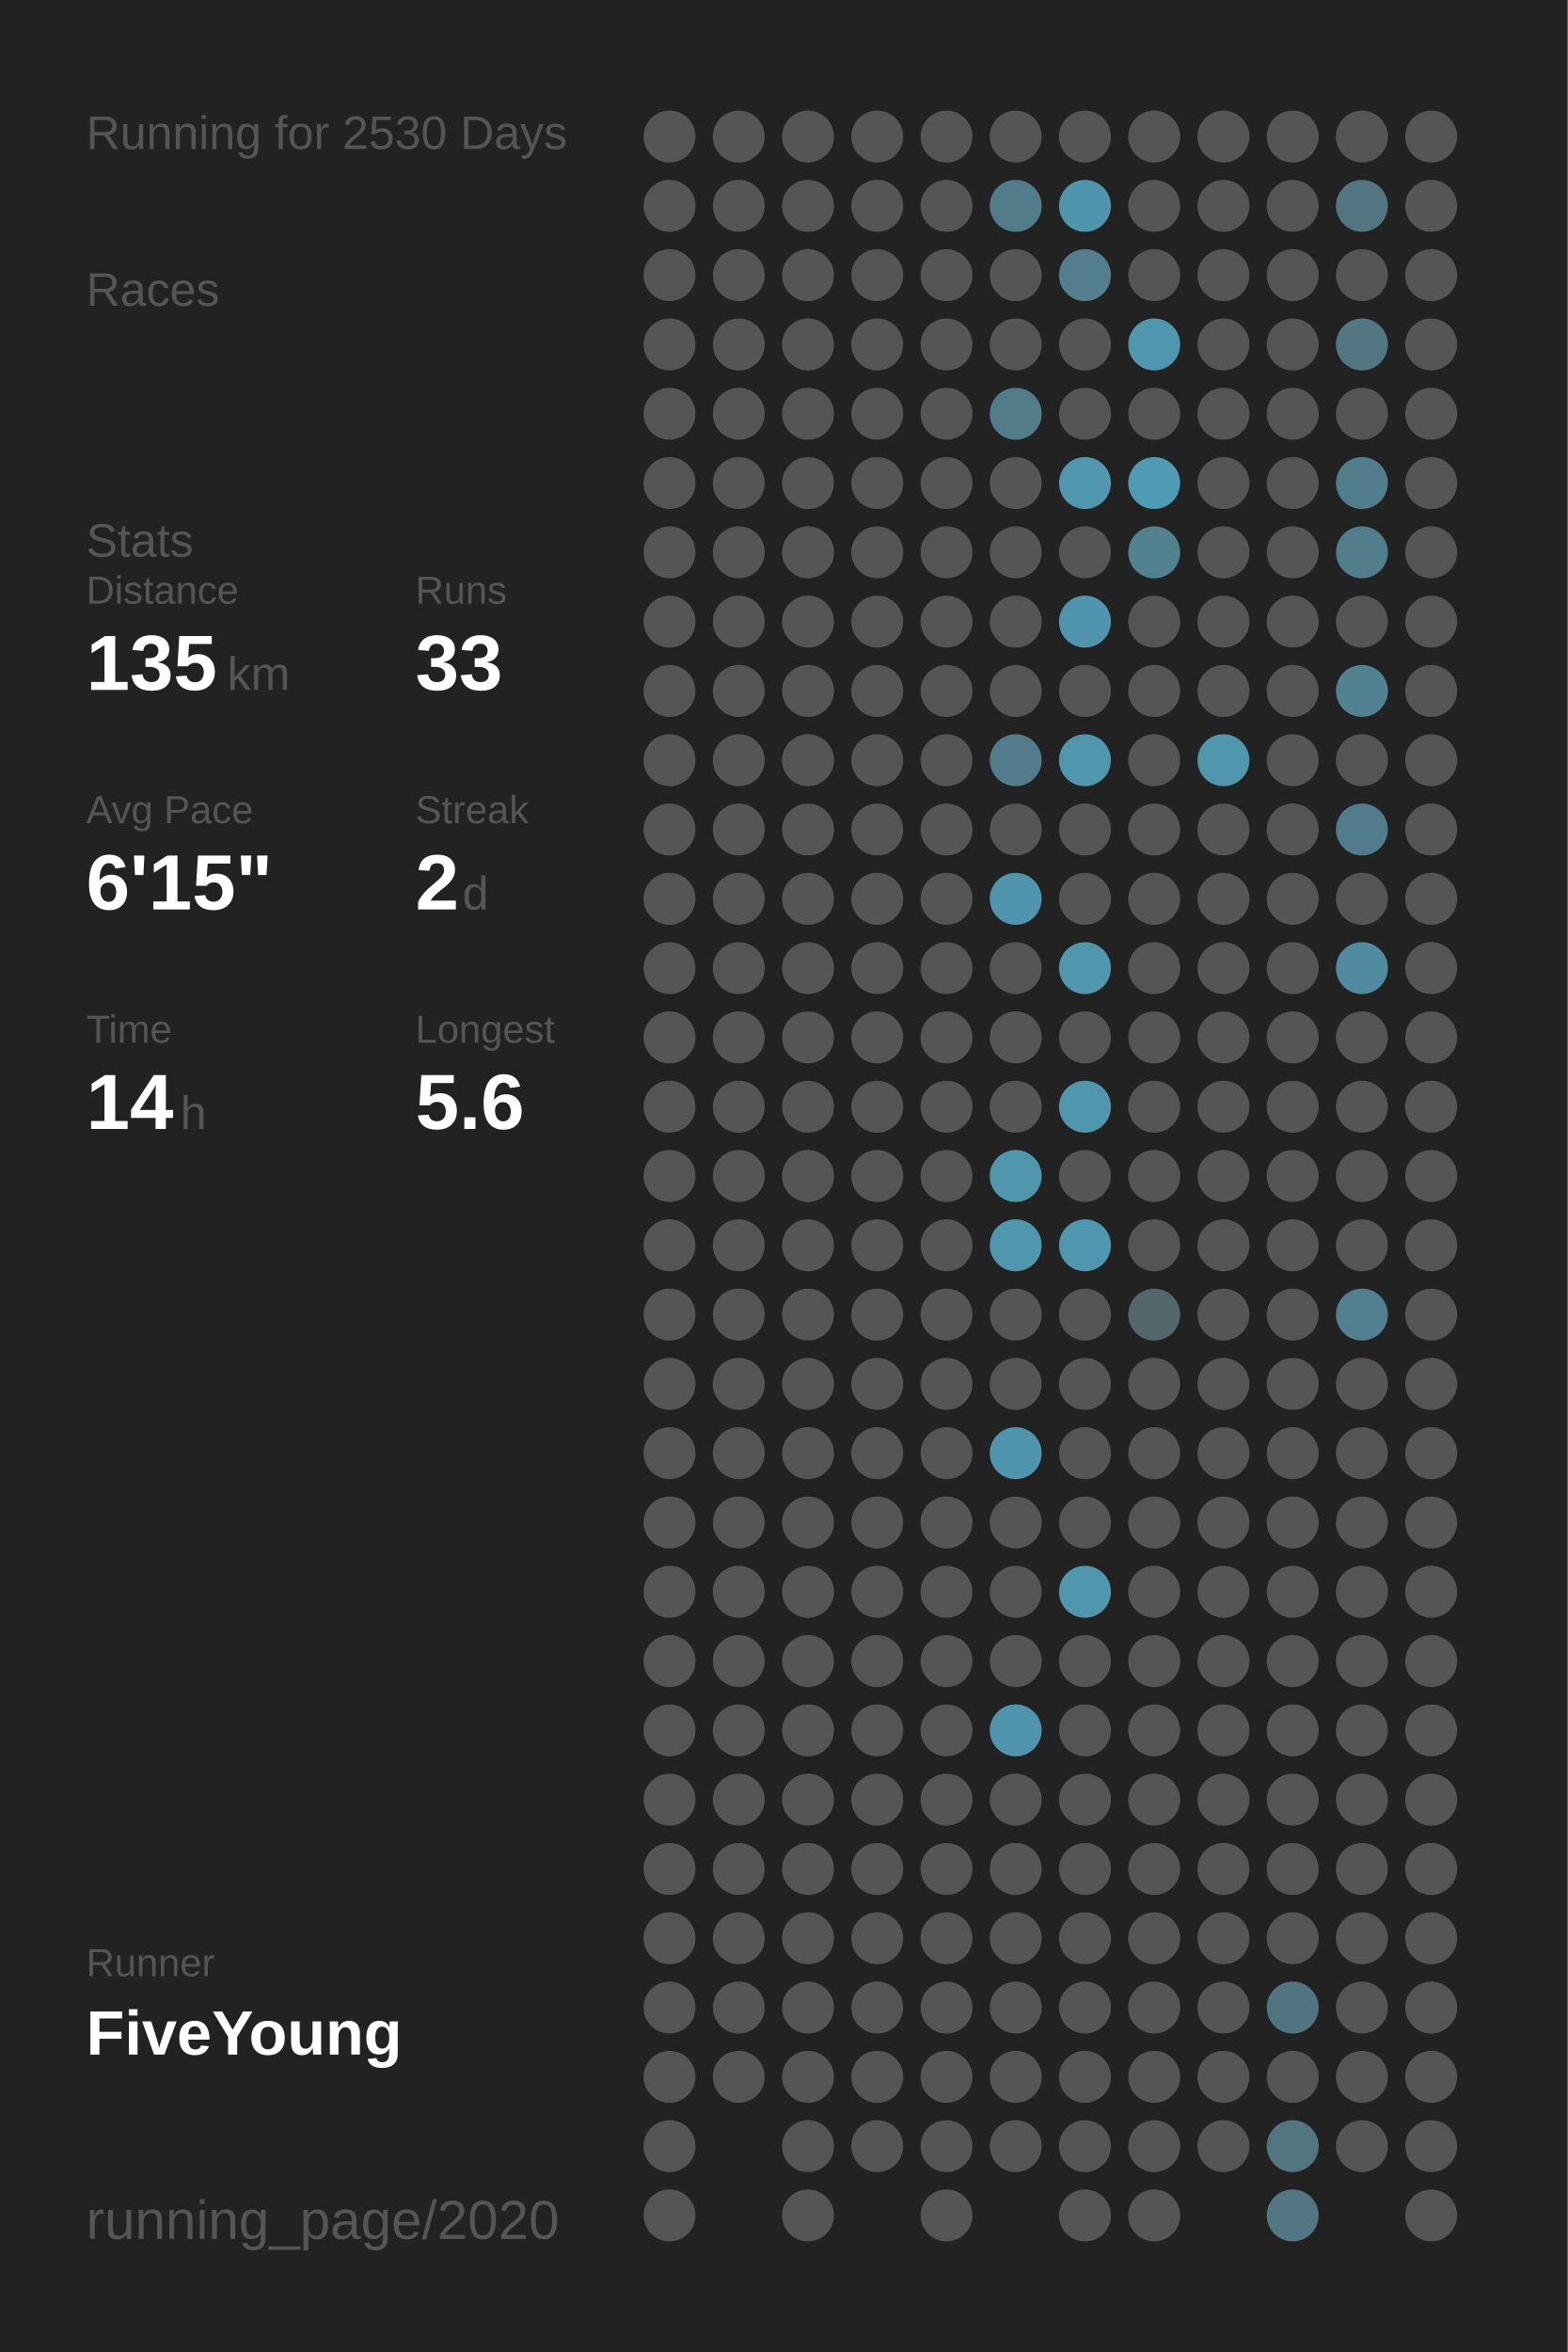
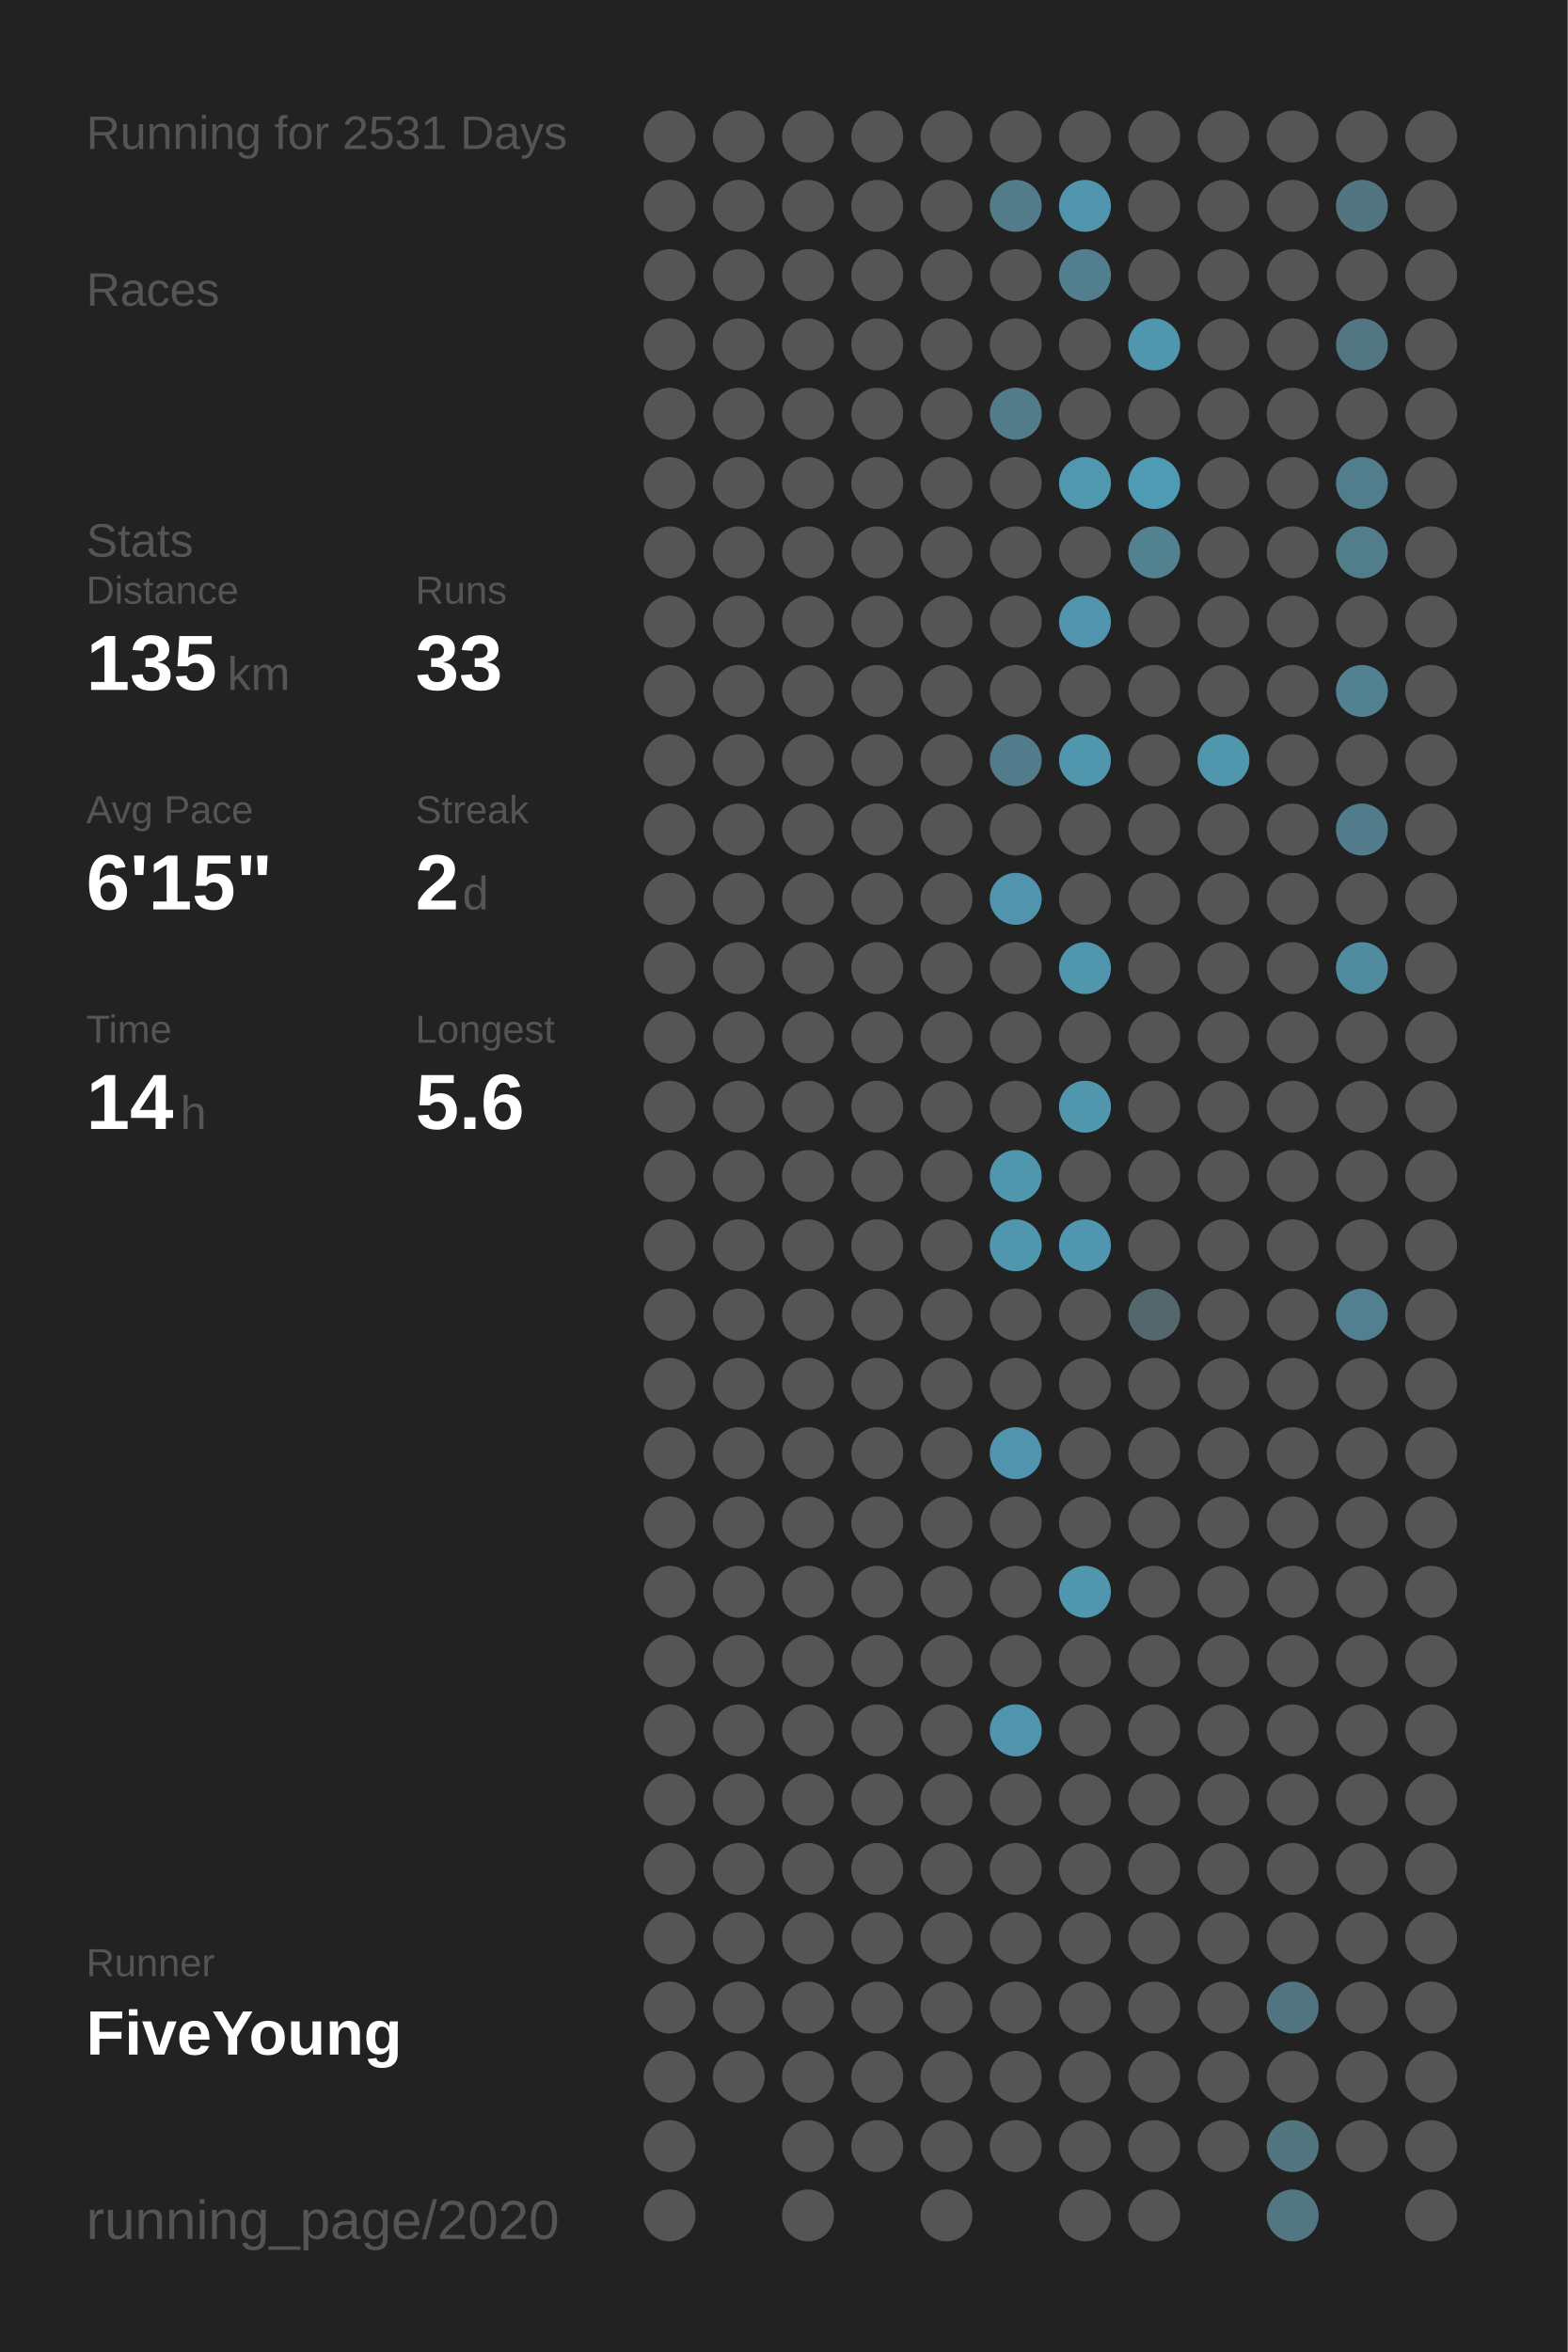
<svg xmlns="http://www.w3.org/2000/svg" baseProfile="full" height="300mm" version="1.1" viewBox="0,0,200,300" width="200mm">
  <defs />
  <rect fill="#222222" height="300" width="200" x="0" y="0" />
-   <text fill="#555555" style="font-size:6px; font-family:Arial;" x="11" y="19">Running for 2530 Days</text>
+   <text fill="#555555" style="font-size:6px; font-family:Arial;" x="11" y="19">Running for 2531 Days</text>
  <text fill="#555555" style="font-size:6px; font-family:Arial;" x="11" y="39">Races</text>
  <text fill="#555555" style="font-size:6px; font-family:Arial;" x="11" y="71">Stats</text>
  <text fill="#555555" style="font-size:5px; font-family:Arial;" x="11" y="77">Distance</text>
  <text fill="#FFFFFF" style="font-size:10px; font-family:Arial; font-weight:bold;" x="11" y="88">135</text>
  <text fill="#555555" style="font-size:6px; font-family:Arial;" x="29" y="88">km</text>
  <text fill="#555555" style="font-size:5px; font-family:Arial;" x="53" y="77">Runs</text>
  <text fill="#FFFFFF" style="font-size:10px; font-family:Arial; font-weight:bold;" x="53" y="88">33</text>
  <text fill="#555555" style="font-size:5px; font-family:Arial;" x="11" y="105">Avg Pace</text>
  <text fill="#FFFFFF" style="font-size:10px; font-family:Arial; font-weight:bold;" x="11" y="116">6'15"</text>
  <text fill="#555555" style="font-size:5px; font-family:Arial;" x="53" y="105">Streak</text>
  <text fill="#FFFFFF" style="font-size:10px; font-family:Arial; font-weight:bold;" x="53" y="116">2</text>
  <text fill="#555555" style="font-size:6px; font-family:Arial;" x="59" y="116">d</text>
  <text fill="#555555" style="font-size:5px; font-family:Arial;" x="11" y="133">Time</text>
  <text fill="#FFFFFF" style="font-size:10px; font-family:Arial; font-weight:bold;" x="11" y="144">14</text>
  <text fill="#555555" style="font-size:6px; font-family:Arial;" x="23" y="144">h</text>
  <text fill="#555555" style="font-size:5px; font-family:Arial;" x="53" y="133">Longest</text>
  <text fill="#FFFFFF" style="font-size:10px; font-family:Arial; font-weight:bold;" x="53" y="144">5.6</text>
  <text fill="#555555" style="font-size:5px; font-family:Arial;" x="11" y="252.065">Runner</text>
  <text fill="#FFFFFF" style="font-size:8px; font-family:Arial; font-weight:bold;" x="11" y="262.065">FiveYoung</text>
  <text fill="#555555" style="font-size:7px; font-family:Arial;" x="11" y="285.581">running_page/2020</text>
  <circle cx="85.417" cy="17.419" fill="#555555" r="3.312" />
  <circle cx="85.417" cy="26.258" fill="#555555" r="3.312" />
  <circle cx="85.417" cy="35.097" fill="#555555" r="3.312" />
  <circle cx="85.417" cy="43.935" fill="#555555" r="3.312" />
  <circle cx="85.417" cy="52.774" fill="#555555" r="3.312" />
  <circle cx="85.417" cy="61.613" fill="#555555" r="3.312" />
  <circle cx="85.417" cy="70.452" fill="#555555" r="3.312" />
  <circle cx="85.417" cy="79.29" fill="#555555" r="3.312" />
  <circle cx="85.417" cy="88.129" fill="#555555" r="3.312" />
  <circle cx="85.417" cy="96.968" fill="#555555" r="3.312" />
  <circle cx="85.417" cy="105.806" fill="#555555" r="3.312" />
  <circle cx="85.417" cy="114.645" fill="#555555" r="3.312" />
  <circle cx="85.417" cy="123.484" fill="#555555" r="3.312" />
  <circle cx="85.417" cy="132.323" fill="#555555" r="3.312" />
  <circle cx="85.417" cy="141.161" fill="#555555" r="3.312" />
  <circle cx="85.417" cy="150" fill="#555555" r="3.312" />
  <circle cx="85.417" cy="158.839" fill="#555555" r="3.312" />
  <circle cx="85.417" cy="167.677" fill="#555555" r="3.312" />
  <circle cx="85.417" cy="176.516" fill="#555555" r="3.312" />
  <circle cx="85.417" cy="185.355" fill="#555555" r="3.312" />
  <circle cx="85.417" cy="194.194" fill="#555555" r="3.312" />
  <circle cx="85.417" cy="203.032" fill="#555555" r="3.312" />
  <circle cx="85.417" cy="211.871" fill="#555555" r="3.312" />
  <circle cx="85.417" cy="220.71" fill="#555555" r="3.312" />
  <circle cx="85.417" cy="229.548" fill="#555555" r="3.312" />
  <circle cx="85.417" cy="238.387" fill="#555555" r="3.312" />
  <circle cx="85.417" cy="247.226" fill="#555555" r="3.312" />
  <circle cx="85.417" cy="256.065" fill="#555555" r="3.312" />
  <circle cx="85.417" cy="264.903" fill="#555555" r="3.312" />
  <circle cx="85.417" cy="273.742" fill="#555555" r="3.312" />
  <circle cx="85.417" cy="282.581" fill="#555555" r="3.312" />
  <circle cx="94.25" cy="17.419" fill="#555555" r="3.312" />
  <circle cx="94.25" cy="26.258" fill="#555555" r="3.312" />
  <circle cx="94.25" cy="35.097" fill="#555555" r="3.312" />
  <circle cx="94.25" cy="43.935" fill="#555555" r="3.312" />
  <circle cx="94.25" cy="52.774" fill="#555555" r="3.312" />
  <circle cx="94.25" cy="61.613" fill="#555555" r="3.312" />
  <circle cx="94.25" cy="70.452" fill="#555555" r="3.312" />
  <circle cx="94.25" cy="79.29" fill="#555555" r="3.312" />
  <circle cx="94.25" cy="88.129" fill="#555555" r="3.312" />
  <circle cx="94.25" cy="96.968" fill="#555555" r="3.312" />
  <circle cx="94.25" cy="105.806" fill="#555555" r="3.312" />
  <circle cx="94.25" cy="114.645" fill="#555555" r="3.312" />
  <circle cx="94.25" cy="123.484" fill="#555555" r="3.312" />
  <circle cx="94.25" cy="132.323" fill="#555555" r="3.312" />
  <circle cx="94.25" cy="141.161" fill="#555555" r="3.312" />
  <circle cx="94.25" cy="150" fill="#555555" r="3.312" />
  <circle cx="94.25" cy="158.839" fill="#555555" r="3.312" />
  <circle cx="94.25" cy="167.677" fill="#555555" r="3.312" />
  <circle cx="94.25" cy="176.516" fill="#555555" r="3.312" />
  <circle cx="94.25" cy="185.355" fill="#555555" r="3.312" />
  <circle cx="94.25" cy="194.194" fill="#555555" r="3.312" />
  <circle cx="94.25" cy="203.032" fill="#555555" r="3.312" />
  <circle cx="94.25" cy="211.871" fill="#555555" r="3.312" />
  <circle cx="94.25" cy="220.71" fill="#555555" r="3.312" />
  <circle cx="94.25" cy="229.548" fill="#555555" r="3.312" />
  <circle cx="94.25" cy="238.387" fill="#555555" r="3.312" />
  <circle cx="94.25" cy="247.226" fill="#555555" r="3.312" />
  <circle cx="94.25" cy="256.065" fill="#555555" r="3.312" />
  <circle cx="94.25" cy="264.903" fill="#555555" r="3.312" />
  <circle cx="103.083" cy="17.419" fill="#555555" r="3.312" />
  <circle cx="103.083" cy="26.258" fill="#555555" r="3.312" />
  <circle cx="103.083" cy="35.097" fill="#555555" r="3.312" />
  <circle cx="103.083" cy="43.935" fill="#555555" r="3.312" />
  <circle cx="103.083" cy="52.774" fill="#555555" r="3.312" />
  <circle cx="103.083" cy="61.613" fill="#555555" r="3.312" />
  <circle cx="103.083" cy="70.452" fill="#555555" r="3.312" />
  <circle cx="103.083" cy="79.29" fill="#555555" r="3.312" />
  <circle cx="103.083" cy="88.129" fill="#555555" r="3.312" />
  <circle cx="103.083" cy="96.968" fill="#555555" r="3.312" />
  <circle cx="103.083" cy="105.806" fill="#555555" r="3.312" />
  <circle cx="103.083" cy="114.645" fill="#555555" r="3.312" />
  <circle cx="103.083" cy="123.484" fill="#555555" r="3.312" />
  <circle cx="103.083" cy="132.323" fill="#555555" r="3.312" />
  <circle cx="103.083" cy="141.161" fill="#555555" r="3.312" />
  <circle cx="103.083" cy="150" fill="#555555" r="3.312" />
  <circle cx="103.083" cy="158.839" fill="#555555" r="3.312" />
  <circle cx="103.083" cy="167.677" fill="#555555" r="3.312" />
  <circle cx="103.083" cy="176.516" fill="#555555" r="3.312" />
  <circle cx="103.083" cy="185.355" fill="#555555" r="3.312" />
  <circle cx="103.083" cy="194.194" fill="#555555" r="3.312" />
  <circle cx="103.083" cy="203.032" fill="#555555" r="3.312" />
  <circle cx="103.083" cy="211.871" fill="#555555" r="3.312" />
  <circle cx="103.083" cy="220.71" fill="#555555" r="3.312" />
  <circle cx="103.083" cy="229.548" fill="#555555" r="3.312" />
  <circle cx="103.083" cy="238.387" fill="#555555" r="3.312" />
  <circle cx="103.083" cy="247.226" fill="#555555" r="3.312" />
  <circle cx="103.083" cy="256.065" fill="#555555" r="3.312" />
  <circle cx="103.083" cy="264.903" fill="#555555" r="3.312" />
  <circle cx="103.083" cy="273.742" fill="#555555" r="3.312" />
  <circle cx="103.083" cy="282.581" fill="#555555" r="3.312" />
  <circle cx="111.917" cy="17.419" fill="#555555" r="3.312" />
  <circle cx="111.917" cy="26.258" fill="#555555" r="3.312" />
  <circle cx="111.917" cy="35.097" fill="#555555" r="3.312" />
  <circle cx="111.917" cy="43.935" fill="#555555" r="3.312" />
  <circle cx="111.917" cy="52.774" fill="#555555" r="3.312" />
  <circle cx="111.917" cy="61.613" fill="#555555" r="3.312" />
  <circle cx="111.917" cy="70.452" fill="#555555" r="3.312" />
  <circle cx="111.917" cy="79.29" fill="#555555" r="3.312" />
  <circle cx="111.917" cy="88.129" fill="#555555" r="3.312" />
  <circle cx="111.917" cy="96.968" fill="#555555" r="3.312" />
  <circle cx="111.917" cy="105.806" fill="#555555" r="3.312" />
  <circle cx="111.917" cy="114.645" fill="#555555" r="3.312" />
  <circle cx="111.917" cy="123.484" fill="#555555" r="3.312" />
  <circle cx="111.917" cy="132.323" fill="#555555" r="3.312" />
  <circle cx="111.917" cy="141.161" fill="#555555" r="3.312" />
  <circle cx="111.917" cy="150" fill="#555555" r="3.312" />
  <circle cx="111.917" cy="158.839" fill="#555555" r="3.312" />
  <circle cx="111.917" cy="167.677" fill="#555555" r="3.312" />
  <circle cx="111.917" cy="176.516" fill="#555555" r="3.312" />
  <circle cx="111.917" cy="185.355" fill="#555555" r="3.312" />
  <circle cx="111.917" cy="194.194" fill="#555555" r="3.312" />
  <circle cx="111.917" cy="203.032" fill="#555555" r="3.312" />
  <circle cx="111.917" cy="211.871" fill="#555555" r="3.312" />
  <circle cx="111.917" cy="220.71" fill="#555555" r="3.312" />
  <circle cx="111.917" cy="229.548" fill="#555555" r="3.312" />
  <circle cx="111.917" cy="238.387" fill="#555555" r="3.312" />
  <circle cx="111.917" cy="247.226" fill="#555555" r="3.312" />
  <circle cx="111.917" cy="256.065" fill="#555555" r="3.312" />
  <circle cx="111.917" cy="264.903" fill="#555555" r="3.312" />
  <circle cx="111.917" cy="273.742" fill="#555555" r="3.312" />
  <circle cx="120.75" cy="17.419" fill="#555555" r="3.312" />
  <circle cx="120.75" cy="26.258" fill="#555555" r="3.312" />
  <circle cx="120.75" cy="35.097" fill="#555555" r="3.312" />
  <circle cx="120.75" cy="43.935" fill="#555555" r="3.312" />
  <circle cx="120.75" cy="52.774" fill="#555555" r="3.312" />
  <circle cx="120.75" cy="61.613" fill="#555555" r="3.312" />
  <circle cx="120.75" cy="70.452" fill="#555555" r="3.312" />
  <circle cx="120.75" cy="79.29" fill="#555555" r="3.312" />
  <circle cx="120.75" cy="88.129" fill="#555555" r="3.312" />
  <circle cx="120.75" cy="96.968" fill="#555555" r="3.312" />
  <circle cx="120.75" cy="105.806" fill="#555555" r="3.312" />
  <circle cx="120.75" cy="114.645" fill="#555555" r="3.312" />
  <circle cx="120.75" cy="123.484" fill="#555555" r="3.312" />
  <circle cx="120.75" cy="132.323" fill="#555555" r="3.312" />
  <circle cx="120.75" cy="141.161" fill="#555555" r="3.312" />
  <circle cx="120.75" cy="150" fill="#555555" r="3.312" />
  <circle cx="120.75" cy="158.839" fill="#555555" r="3.312" />
  <circle cx="120.75" cy="167.677" fill="#555555" r="3.312" />
  <circle cx="120.75" cy="176.516" fill="#555555" r="3.312" />
  <circle cx="120.75" cy="185.355" fill="#555555" r="3.312" />
  <circle cx="120.75" cy="194.194" fill="#555555" r="3.312" />
  <circle cx="120.75" cy="203.032" fill="#555555" r="3.312" />
  <circle cx="120.75" cy="211.871" fill="#555555" r="3.312" />
  <circle cx="120.75" cy="220.71" fill="#555555" r="3.312" />
  <circle cx="120.75" cy="229.548" fill="#555555" r="3.312" />
  <circle cx="120.75" cy="238.387" fill="#555555" r="3.312" />
  <circle cx="120.75" cy="247.226" fill="#555555" r="3.312" />
  <circle cx="120.75" cy="256.065" fill="#555555" r="3.312" />
  <circle cx="120.75" cy="264.903" fill="#555555" r="3.312" />
  <circle cx="120.75" cy="273.742" fill="#555555" r="3.312" />
  <circle cx="120.75" cy="282.581" fill="#555555" r="3.312" />
  <circle cx="129.583" cy="17.419" fill="#555555" r="3.312" />
  <circle cx="129.583" cy="26.258" fill="#527c8a" r="3.312" />
  <circle cx="129.583" cy="35.097" fill="#555555" r="3.312" />
  <circle cx="129.583" cy="43.935" fill="#555555" r="3.312" />
  <circle cx="129.583" cy="52.774" fill="#527c8a" r="3.312" />
  <circle cx="129.583" cy="61.613" fill="#555555" r="3.312" />
  <circle cx="129.583" cy="70.452" fill="#555555" r="3.312" />
  <circle cx="129.583" cy="79.29" fill="#555555" r="3.312" />
  <circle cx="129.583" cy="88.129" fill="#555555" r="3.312" />
  <circle cx="129.583" cy="96.968" fill="#527c8b" r="3.312" />
  <circle cx="129.583" cy="105.806" fill="#555555" r="3.312" />
  <circle cx="129.583" cy="114.645" fill="#5095ad" r="3.312" />
  <circle cx="129.583" cy="123.484" fill="#555555" r="3.312" />
  <circle cx="129.583" cy="132.323" fill="#555555" r="3.312" />
  <circle cx="129.583" cy="141.161" fill="#555555" r="3.312" />
  <circle cx="129.583" cy="150" fill="#5096ad" r="3.312" />
  <circle cx="129.583" cy="158.839" fill="#5096ad" r="3.312" />
  <circle cx="129.583" cy="167.677" fill="#555555" r="3.312" />
  <circle cx="129.583" cy="176.516" fill="#555555" r="3.312" />
  <circle cx="129.583" cy="185.355" fill="#5095ad" r="3.312" />
  <circle cx="129.583" cy="194.194" fill="#555555" r="3.312" />
  <circle cx="129.583" cy="203.032" fill="#555555" r="3.312" />
  <circle cx="129.583" cy="211.871" fill="#555555" r="3.312" />
  <circle cx="129.583" cy="220.71" fill="#5095ad" r="3.312" />
  <circle cx="129.583" cy="229.548" fill="#555555" r="3.312" />
  <circle cx="129.583" cy="238.387" fill="#555555" r="3.312" />
  <circle cx="129.583" cy="247.226" fill="#555555" r="3.312" />
  <circle cx="129.583" cy="256.065" fill="#555555" r="3.312" />
  <circle cx="129.583" cy="264.903" fill="#555555" r="3.312" />
  <circle cx="129.583" cy="273.742" fill="#555555" r="3.312" />
  <circle cx="138.417" cy="17.419" fill="#555555" r="3.312" />
  <circle cx="138.417" cy="26.258" fill="#5095ad" r="3.312" />
  <circle cx="138.417" cy="35.097" fill="#527e8d" r="3.312" />
  <circle cx="138.417" cy="43.935" fill="#555555" r="3.312" />
  <circle cx="138.417" cy="52.774" fill="#555555" r="3.312" />
  <circle cx="138.417" cy="61.613" fill="#5097af" r="3.312" />
  <circle cx="138.417" cy="70.452" fill="#555555" r="3.312" />
  <circle cx="138.417" cy="79.29" fill="#5095ad" r="3.312" />
  <circle cx="138.417" cy="88.129" fill="#555555" r="3.312" />
  <circle cx="138.417" cy="96.968" fill="#5096ad" r="3.312" />
  <circle cx="138.417" cy="105.806" fill="#555555" r="3.312" />
  <circle cx="138.417" cy="114.645" fill="#555555" r="3.312" />
  <circle cx="138.417" cy="123.484" fill="#5096ad" r="3.312" />
  <circle cx="138.417" cy="132.323" fill="#555555" r="3.312" />
  <circle cx="138.417" cy="141.161" fill="#5096ad" r="3.312" />
  <circle cx="138.417" cy="150" fill="#555555" r="3.312" />
  <circle cx="138.417" cy="158.839" fill="#5096ae" r="3.312" />
  <circle cx="138.417" cy="167.677" fill="#555555" r="3.312" />
  <circle cx="138.417" cy="176.516" fill="#555555" r="3.312" />
  <circle cx="138.417" cy="185.355" fill="#555555" r="3.312" />
  <circle cx="138.417" cy="194.194" fill="#555555" r="3.312" />
  <circle cx="138.417" cy="203.032" fill="#5096ad" r="3.312" />
  <circle cx="138.417" cy="211.871" fill="#555555" r="3.312" />
  <circle cx="138.417" cy="220.71" fill="#555555" r="3.312" />
  <circle cx="138.417" cy="229.548" fill="#555555" r="3.312" />
  <circle cx="138.417" cy="238.387" fill="#555555" r="3.312" />
  <circle cx="138.417" cy="247.226" fill="#555555" r="3.312" />
  <circle cx="138.417" cy="256.065" fill="#555555" r="3.312" />
  <circle cx="138.417" cy="264.903" fill="#555555" r="3.312" />
  <circle cx="138.417" cy="273.742" fill="#555555" r="3.312" />
  <circle cx="138.417" cy="282.581" fill="#555555" r="3.312" />
  <circle cx="147.25" cy="17.419" fill="#555555" r="3.312" />
  <circle cx="147.25" cy="26.258" fill="#555555" r="3.312" />
  <circle cx="147.25" cy="35.097" fill="#555555" r="3.312" />
  <circle cx="147.25" cy="43.935" fill="#5096ae" r="3.312" />
  <circle cx="147.25" cy="52.774" fill="#555555" r="3.312" />
  <circle cx="147.25" cy="61.613" fill="#509bb4" r="3.312" />
  <circle cx="147.25" cy="70.452" fill="#528190" r="3.312" />
  <circle cx="147.25" cy="79.29" fill="#555555" r="3.312" />
  <circle cx="147.25" cy="88.129" fill="#555555" r="3.312" />
  <circle cx="147.25" cy="96.968" fill="#555555" r="3.312" />
  <circle cx="147.25" cy="105.806" fill="#555555" r="3.312" />
  <circle cx="147.25" cy="114.645" fill="#555555" r="3.312" />
  <circle cx="147.25" cy="123.484" fill="#555555" r="3.312" />
  <circle cx="147.25" cy="132.323" fill="#555555" r="3.312" />
  <circle cx="147.25" cy="141.161" fill="#555555" r="3.312" />
  <circle cx="147.25" cy="150" fill="#555555" r="3.312" />
  <circle cx="147.25" cy="158.839" fill="#555555" r="3.312" />
  <circle cx="147.25" cy="167.677" fill="#53676d" r="3.312" />
  <circle cx="147.25" cy="176.516" fill="#555555" r="3.312" />
  <circle cx="147.25" cy="185.355" fill="#555555" r="3.312" />
  <circle cx="147.25" cy="194.194" fill="#555555" r="3.312" />
  <circle cx="147.25" cy="203.032" fill="#555555" r="3.312" />
  <circle cx="147.25" cy="211.871" fill="#555555" r="3.312" />
  <circle cx="147.25" cy="220.71" fill="#555555" r="3.312" />
  <circle cx="147.25" cy="229.548" fill="#555555" r="3.312" />
  <circle cx="147.25" cy="238.387" fill="#555555" r="3.312" />
  <circle cx="147.25" cy="247.226" fill="#555555" r="3.312" />
  <circle cx="147.25" cy="256.065" fill="#555555" r="3.312" />
  <circle cx="147.25" cy="264.903" fill="#555555" r="3.312" />
  <circle cx="147.25" cy="273.742" fill="#555555" r="3.312" />
  <circle cx="147.25" cy="282.581" fill="#555555" r="3.312" />
  <circle cx="156.083" cy="17.419" fill="#555555" r="3.312" />
  <circle cx="156.083" cy="26.258" fill="#555555" r="3.312" />
  <circle cx="156.083" cy="35.097" fill="#555555" r="3.312" />
  <circle cx="156.083" cy="43.935" fill="#555555" r="3.312" />
  <circle cx="156.083" cy="52.774" fill="#555555" r="3.312" />
  <circle cx="156.083" cy="61.613" fill="#555555" r="3.312" />
  <circle cx="156.083" cy="70.452" fill="#555555" r="3.312" />
  <circle cx="156.083" cy="79.29" fill="#555555" r="3.312" />
  <circle cx="156.083" cy="88.129" fill="#555555" r="3.312" />
  <circle cx="156.083" cy="96.968" fill="#5096ad" r="3.312" />
  <circle cx="156.083" cy="105.806" fill="#555555" r="3.312" />
  <circle cx="156.083" cy="114.645" fill="#555555" r="3.312" />
  <circle cx="156.083" cy="123.484" fill="#555555" r="3.312" />
  <circle cx="156.083" cy="132.323" fill="#555555" r="3.312" />
  <circle cx="156.083" cy="141.161" fill="#555555" r="3.312" />
  <circle cx="156.083" cy="150" fill="#555555" r="3.312" />
  <circle cx="156.083" cy="158.839" fill="#555555" r="3.312" />
  <circle cx="156.083" cy="167.677" fill="#555555" r="3.312" />
  <circle cx="156.083" cy="176.516" fill="#555555" r="3.312" />
  <circle cx="156.083" cy="185.355" fill="#555555" r="3.312" />
  <circle cx="156.083" cy="194.194" fill="#555555" r="3.312" />
  <circle cx="156.083" cy="203.032" fill="#555555" r="3.312" />
  <circle cx="156.083" cy="211.871" fill="#555555" r="3.312" />
  <circle cx="156.083" cy="220.71" fill="#555555" r="3.312" />
  <circle cx="156.083" cy="229.548" fill="#555555" r="3.312" />
  <circle cx="156.083" cy="238.387" fill="#555555" r="3.312" />
  <circle cx="156.083" cy="247.226" fill="#555555" r="3.312" />
  <circle cx="156.083" cy="256.065" fill="#555555" r="3.312" />
  <circle cx="156.083" cy="264.903" fill="#555555" r="3.312" />
  <circle cx="156.083" cy="273.742" fill="#555555" r="3.312" />
  <circle cx="164.917" cy="17.419" fill="#555555" r="3.312" />
  <circle cx="164.917" cy="26.258" fill="#555555" r="3.312" />
  <circle cx="164.917" cy="35.097" fill="#555555" r="3.312" />
  <circle cx="164.917" cy="43.935" fill="#555555" r="3.312" />
  <circle cx="164.917" cy="52.774" fill="#555555" r="3.312" />
  <circle cx="164.917" cy="61.613" fill="#555555" r="3.312" />
  <circle cx="164.917" cy="70.452" fill="#555555" r="3.312" />
  <circle cx="164.917" cy="79.29" fill="#555555" r="3.312" />
  <circle cx="164.917" cy="88.129" fill="#555555" r="3.312" />
  <circle cx="164.917" cy="96.968" fill="#555555" r="3.312" />
  <circle cx="164.917" cy="105.806" fill="#555555" r="3.312" />
  <circle cx="164.917" cy="114.645" fill="#555555" r="3.312" />
  <circle cx="164.917" cy="123.484" fill="#555555" r="3.312" />
  <circle cx="164.917" cy="132.323" fill="#555555" r="3.312" />
  <circle cx="164.917" cy="141.161" fill="#555555" r="3.312" />
  <circle cx="164.917" cy="150" fill="#555555" r="3.312" />
  <circle cx="164.917" cy="158.839" fill="#555555" r="3.312" />
  <circle cx="164.917" cy="167.677" fill="#555555" r="3.312" />
  <circle cx="164.917" cy="176.516" fill="#555555" r="3.312" />
  <circle cx="164.917" cy="185.355" fill="#555555" r="3.312" />
  <circle cx="164.917" cy="194.194" fill="#555555" r="3.312" />
  <circle cx="164.917" cy="203.032" fill="#555555" r="3.312" />
  <circle cx="164.917" cy="211.871" fill="#555555" r="3.312" />
  <circle cx="164.917" cy="220.71" fill="#555555" r="3.312" />
  <circle cx="164.917" cy="229.548" fill="#555555" r="3.312" />
  <circle cx="164.917" cy="238.387" fill="#555555" r="3.312" />
  <circle cx="164.917" cy="247.226" fill="#555555" r="3.312" />
  <circle cx="164.917" cy="256.065" fill="#527480" r="3.312" />
  <circle cx="164.917" cy="264.903" fill="#555555" r="3.312" />
  <circle cx="164.917" cy="273.742" fill="#527580" r="3.312" />
  <circle cx="164.917" cy="282.581" fill="#527682" r="3.312" />
  <circle cx="173.75" cy="17.419" fill="#555555" r="3.312" />
  <circle cx="173.75" cy="26.258" fill="#527581" r="3.312" />
  <circle cx="173.75" cy="35.097" fill="#555555" r="3.312" />
  <circle cx="173.75" cy="43.935" fill="#527783" r="3.312" />
  <circle cx="173.75" cy="52.774" fill="#555555" r="3.312" />
  <circle cx="173.75" cy="61.613" fill="#527d8c" r="3.312" />
  <circle cx="173.75" cy="70.452" fill="#527d8b" r="3.312" />
  <circle cx="173.75" cy="79.29" fill="#555555" r="3.312" />
  <circle cx="173.75" cy="88.129" fill="#528191" r="3.312" />
  <circle cx="173.75" cy="96.968" fill="#555555" r="3.312" />
  <circle cx="173.75" cy="105.806" fill="#527c8b" r="3.312" />
  <circle cx="173.75" cy="114.645" fill="#555555" r="3.312" />
  <circle cx="173.75" cy="123.484" fill="#518b9f" r="3.312" />
  <circle cx="173.75" cy="132.323" fill="#555555" r="3.312" />
  <circle cx="173.75" cy="141.161" fill="#555555" r="3.312" />
  <circle cx="173.75" cy="150" fill="#555555" r="3.312" />
  <circle cx="173.75" cy="158.839" fill="#555555" r="3.312" />
  <circle cx="173.75" cy="167.677" fill="#528090" r="3.312" />
  <circle cx="173.75" cy="176.516" fill="#555555" r="3.312" />
  <circle cx="173.75" cy="185.355" fill="#555555" r="3.312" />
  <circle cx="173.75" cy="194.194" fill="#555555" r="3.312" />
  <circle cx="173.75" cy="203.032" fill="#555555" r="3.312" />
  <circle cx="173.75" cy="211.871" fill="#555555" r="3.312" />
  <circle cx="173.75" cy="220.71" fill="#555555" r="3.312" />
  <circle cx="173.75" cy="229.548" fill="#555555" r="3.312" />
  <circle cx="173.75" cy="238.387" fill="#555555" r="3.312" />
  <circle cx="173.75" cy="247.226" fill="#555555" r="3.312" />
  <circle cx="173.75" cy="256.065" fill="#555555" r="3.312" />
  <circle cx="173.75" cy="264.903" fill="#555555" r="3.312" />
  <circle cx="173.75" cy="273.742" fill="#555555" r="3.312" />
  <circle cx="182.583" cy="17.419" fill="#555555" r="3.312" />
  <circle cx="182.583" cy="26.258" fill="#555555" r="3.312" />
  <circle cx="182.583" cy="35.097" fill="#555555" r="3.312" />
  <circle cx="182.583" cy="43.935" fill="#555555" r="3.312" />
  <circle cx="182.583" cy="52.774" fill="#555555" r="3.312" />
  <circle cx="182.583" cy="61.613" fill="#555555" r="3.312" />
  <circle cx="182.583" cy="70.452" fill="#555555" r="3.312" />
  <circle cx="182.583" cy="79.29" fill="#555555" r="3.312" />
  <circle cx="182.583" cy="88.129" fill="#555555" r="3.312" />
  <circle cx="182.583" cy="96.968" fill="#555555" r="3.312" />
  <circle cx="182.583" cy="105.806" fill="#555555" r="3.312" />
  <circle cx="182.583" cy="114.645" fill="#555555" r="3.312" />
  <circle cx="182.583" cy="123.484" fill="#555555" r="3.312" />
  <circle cx="182.583" cy="132.323" fill="#555555" r="3.312" />
  <circle cx="182.583" cy="141.161" fill="#555555" r="3.312" />
  <circle cx="182.583" cy="150" fill="#555555" r="3.312" />
  <circle cx="182.583" cy="158.839" fill="#555555" r="3.312" />
  <circle cx="182.583" cy="167.677" fill="#555555" r="3.312" />
  <circle cx="182.583" cy="176.516" fill="#555555" r="3.312" />
  <circle cx="182.583" cy="185.355" fill="#555555" r="3.312" />
  <circle cx="182.583" cy="194.194" fill="#555555" r="3.312" />
  <circle cx="182.583" cy="203.032" fill="#555555" r="3.312" />
  <circle cx="182.583" cy="211.871" fill="#555555" r="3.312" />
  <circle cx="182.583" cy="220.71" fill="#555555" r="3.312" />
  <circle cx="182.583" cy="229.548" fill="#555555" r="3.312" />
  <circle cx="182.583" cy="238.387" fill="#555555" r="3.312" />
  <circle cx="182.583" cy="247.226" fill="#555555" r="3.312" />
  <circle cx="182.583" cy="256.065" fill="#555555" r="3.312" />
  <circle cx="182.583" cy="264.903" fill="#555555" r="3.312" />
  <circle cx="182.583" cy="273.742" fill="#555555" r="3.312" />
  <circle cx="182.583" cy="282.581" fill="#555555" r="3.312" />
</svg>
